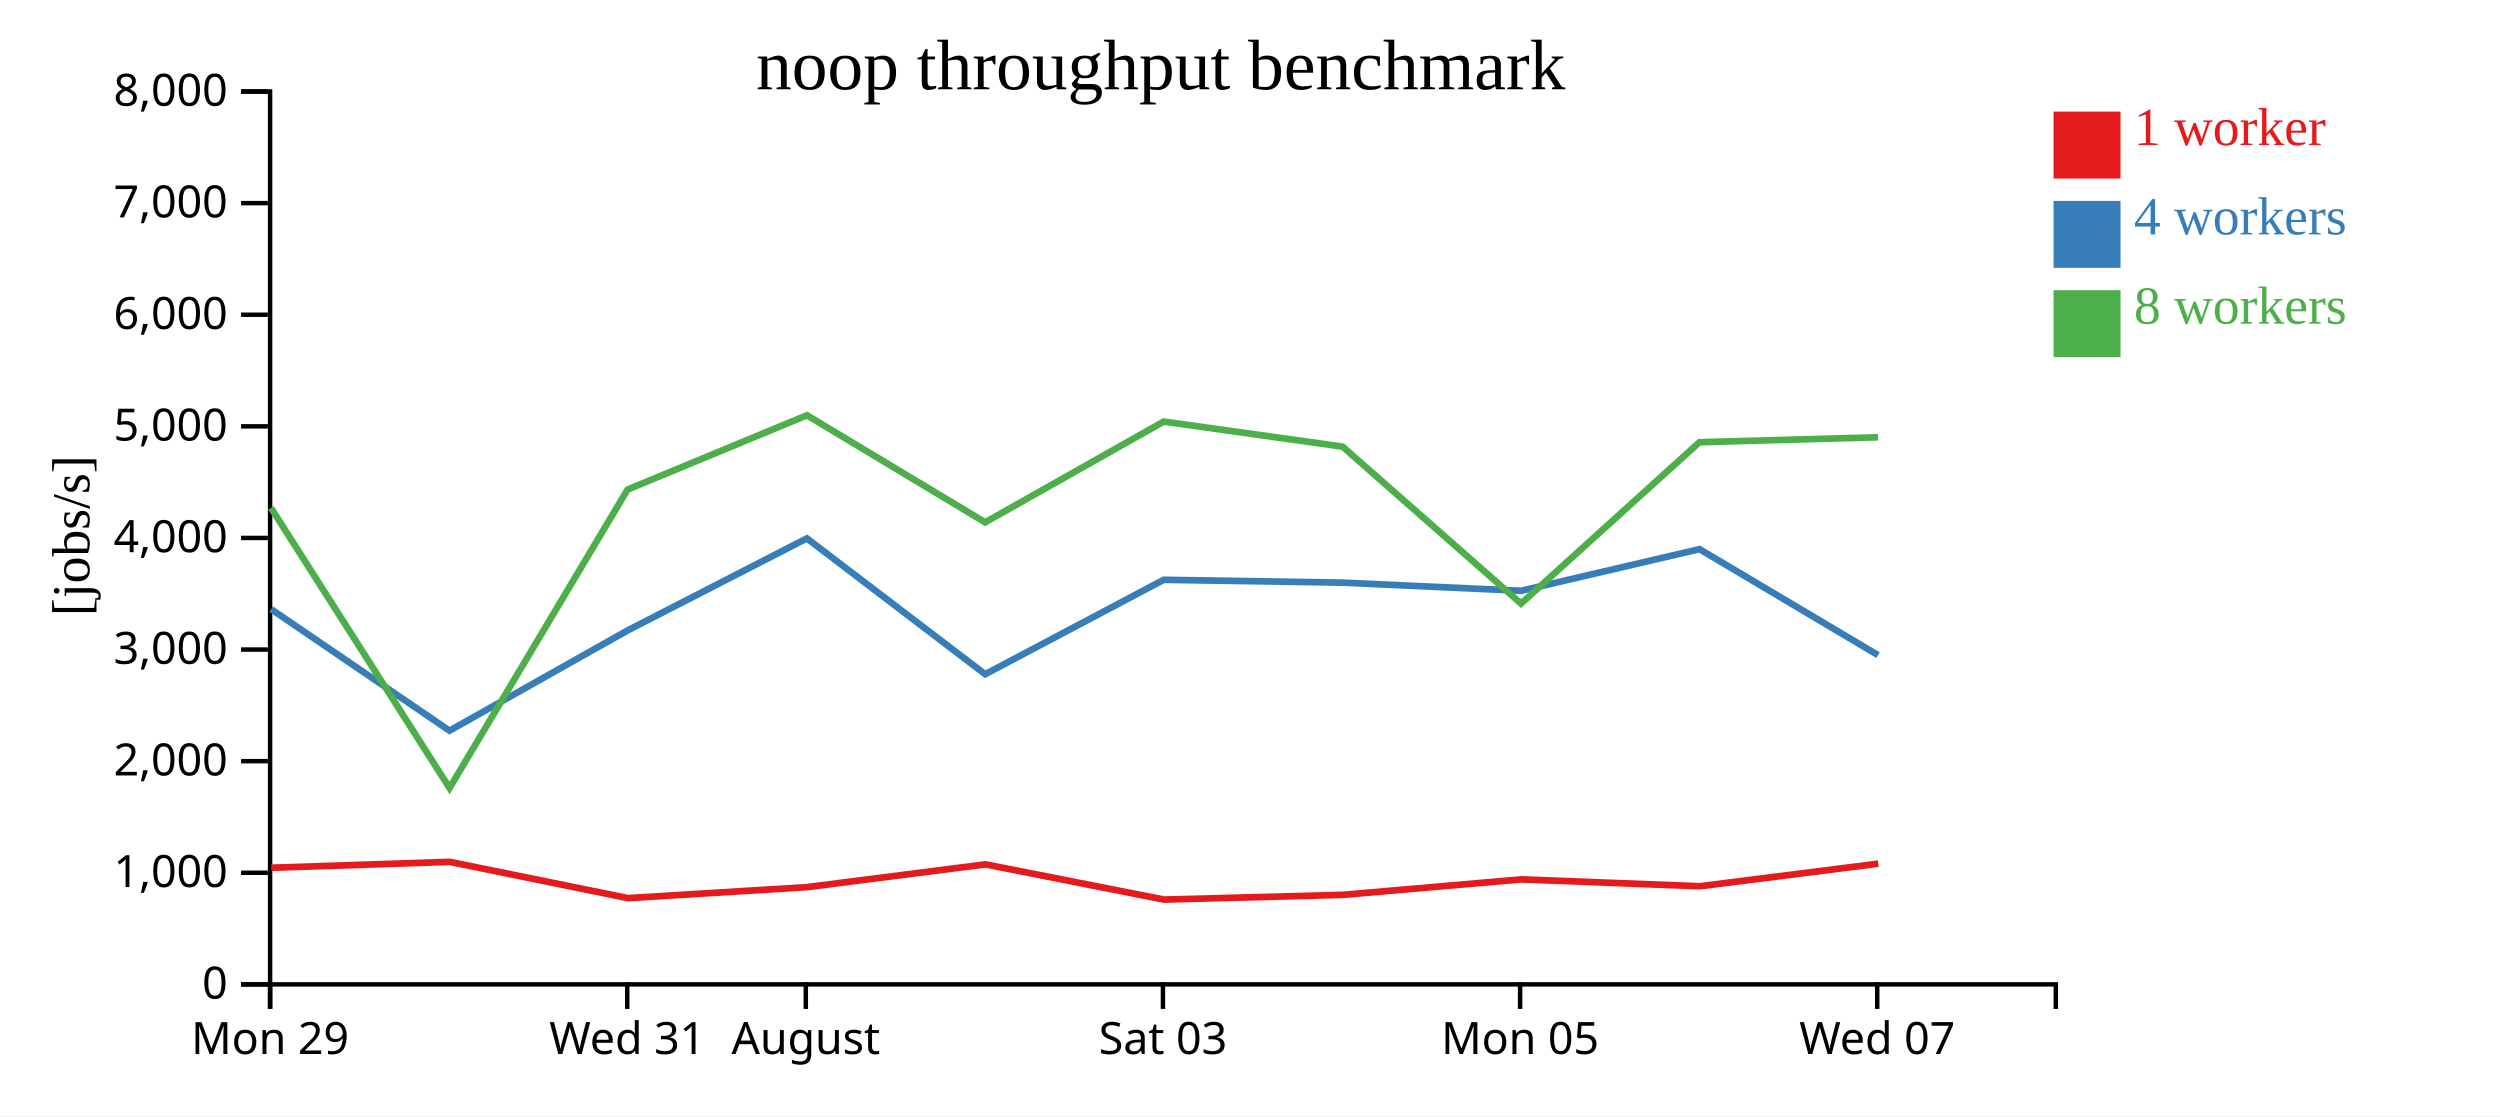
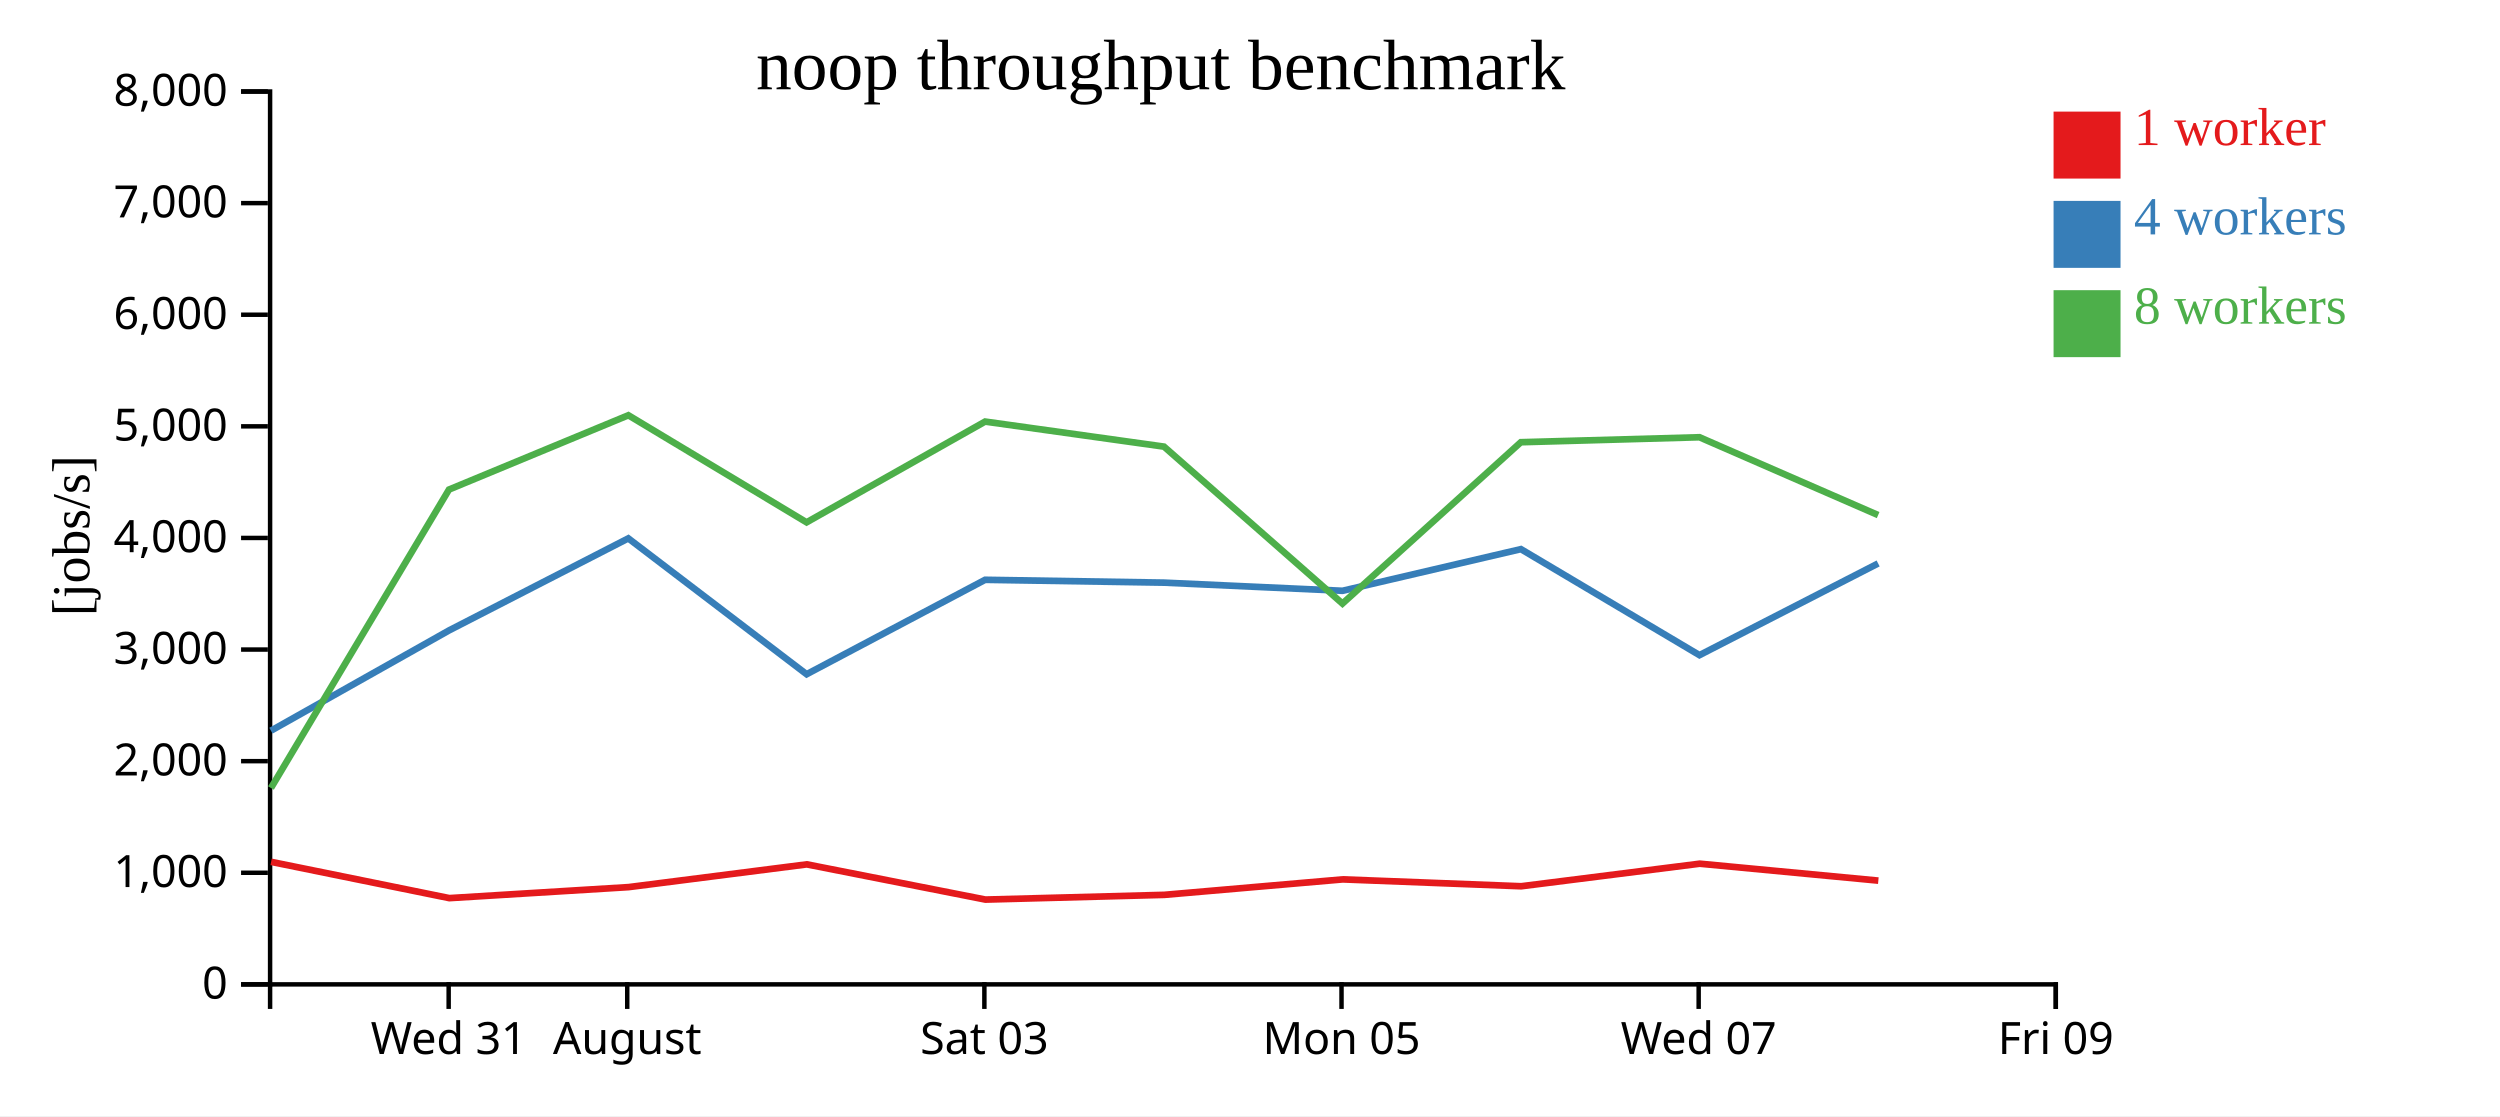
<svg xmlns="http://www.w3.org/2000/svg" width="560" height="250">
  <rect width="100%" height="100%" fill="white" />
  <g transform="translate(60,20)">
    <g transform="translate(0,200)" fill="none" font-size="10" font-family="sans-serif" text-anchor="middle">
      <path class="domain" stroke="currentColor" d="M0.5,6V0.5H400.5V6" />
-       <g class="tick" opacity="1" transform="translate(0.5,0)">
+       <g class="tick" opacity="1" transform="translate(40.5,0)">
        <line stroke="currentColor" y2="6" />
-         <text fill="currentColor" y="9" dy="0.71em">Mon 29</text>
+         <text fill="currentColor" y="9" dy="0.71em">Wed 31</text>
      </g>
      <g class="tick" opacity="1" transform="translate(80.5,0)">
        <line stroke="currentColor" y2="6" />
-         <text fill="currentColor" y="9" dy="0.71em">Wed 31</text>
-       </g>
-       <g class="tick" opacity="1" transform="translate(120.5,0)">
-         <line stroke="currentColor" y2="6" />
        <text fill="currentColor" y="9" dy="0.71em">August</text>
      </g>
-       <g class="tick" opacity="1" transform="translate(200.5,0)">
+       <g class="tick" opacity="1" transform="translate(160.5,0)">
        <line stroke="currentColor" y2="6" />
        <text fill="currentColor" y="9" dy="0.71em">Sat 03</text>
      </g>
-       <g class="tick" opacity="1" transform="translate(280.5,0)">
+       <g class="tick" opacity="1" transform="translate(240.5,0)">
        <line stroke="currentColor" y2="6" />
        <text fill="currentColor" y="9" dy="0.71em">Mon 05</text>
      </g>
-       <g class="tick" opacity="1" transform="translate(360.5,0)">
+       <g class="tick" opacity="1" transform="translate(320.5,0)">
        <line stroke="currentColor" y2="6" />
        <text fill="currentColor" y="9" dy="0.71em">Wed 07</text>
+       </g>
+       <g class="tick" opacity="1" transform="translate(400.5,0)">
+         <line stroke="currentColor" y2="6" />
+         <text fill="currentColor" y="9" dy="0.71em">Fri 09</text>
      </g>
    </g>
    <g fill="none" font-size="10" font-family="sans-serif" text-anchor="end">
      <path class="domain" stroke="currentColor" d="M-6,200.5H0.5V0.5H-6" />
      <g class="tick" opacity="1" transform="translate(0,200.5)">
        <line stroke="currentColor" x2="-6" />
        <text fill="currentColor" x="-9" dy="0.32em">0</text>
      </g>
      <g class="tick" opacity="1" transform="translate(0,175.5)">
        <line stroke="currentColor" x2="-6" />
        <text fill="currentColor" x="-9" dy="0.32em">1,000</text>
      </g>
      <g class="tick" opacity="1" transform="translate(0,150.5)">
        <line stroke="currentColor" x2="-6" />
        <text fill="currentColor" x="-9" dy="0.32em">2,000</text>
      </g>
      <g class="tick" opacity="1" transform="translate(0,125.5)">
        <line stroke="currentColor" x2="-6" />
        <text fill="currentColor" x="-9" dy="0.32em">3,000</text>
      </g>
      <g class="tick" opacity="1" transform="translate(0,100.5)">
        <line stroke="currentColor" x2="-6" />
        <text fill="currentColor" x="-9" dy="0.32em">4,000</text>
      </g>
      <g class="tick" opacity="1" transform="translate(0,75.5)">
        <line stroke="currentColor" x2="-6" />
        <text fill="currentColor" x="-9" dy="0.32em">5,000</text>
      </g>
      <g class="tick" opacity="1" transform="translate(0,50.5)">
        <line stroke="currentColor" x2="-6" />
        <text fill="currentColor" x="-9" dy="0.32em">6,000</text>
      </g>
      <g class="tick" opacity="1" transform="translate(0,25.5)">
        <line stroke="currentColor" x2="-6" />
        <text fill="currentColor" x="-9" dy="0.32em">7,000</text>
      </g>
      <g class="tick" opacity="1" transform="translate(0,0.5)">
        <line stroke="currentColor" x2="-6" />
        <text fill="currentColor" x="-9" dy="0.32em">8,000</text>
      </g>
    </g>
    <text text-anchor="middle" style="font-size: 12px" transform="rotate(-90)" y="-40" x="-100">[jobs/s]</text>
    <text text-anchor="middle" style="font-size: 16px" y="0" x="200">noop throughput benchmark</text>
-     <path class="line" fill="none" stroke="#e41a1c" stroke-width="1.5" d="M0.776,174.376L40.731,173.057L80.65,181.18L120.82,178.713L160.724,173.618L200.737,181.507L240.818,180.446L280.78,176.982L320.745,178.522L360.737,173.467" />
-     <path class="line" fill="none" stroke="#377eb8" stroke-width="1.5" d="M0.716,116.447L40.688,143.675L80.586,121.213L120.738,100.596L160.68,131.028L200.662,109.877L240.747,110.512L280.719,112.339L320.682,103.005L360.682,126.753" />
-     <path class="line" fill="none" stroke="#4daf4a" stroke-width="1.5" d="M0.702,93.773L40.697,156.514L80.574,89.663L120.752,73.018L160.67,97.002L200.663,74.435L240.734,80.045L280.71,115.2L320.67,79.058L360.683,77.943" />
+     <path class="line" fill="none" stroke="#e41a1c" stroke-width="1.5" d="M0.731,173.057L40.65,181.18L80.82,178.713L120.724,173.618L160.737,181.507L200.818,180.446L240.78,176.982L280.745,178.522L320.737,173.467L360.748,177.261" />
+     <path class="line" fill="none" stroke="#377eb8" stroke-width="1.5" d="M0.688,143.675L40.586,121.213L80.738,100.596L120.68,131.028L160.662,109.877L200.747,110.512L240.719,112.339L280.682,103.005L320.682,126.753L360.702,106.211" />
+     <path class="line" fill="none" stroke="#4daf4a" stroke-width="1.5" d="M0.697,156.514L40.574,89.663L80.752,73.018L120.67,97.002L160.663,74.435L200.734,80.045L240.71,115.2L280.67,79.058L320.683,77.943L360.701,95.383" />
    <rect class="dot" x="400" y="5" width="15" height="15" style="fill: #e41a1c;" />
    <rect class="dot" x="400" y="25" width="15" height="15" style="fill: #377eb8;" />
    <rect class="dot" x="400" y="45" width="15" height="15" style="fill: #4daf4a;" />
    <text class="label" x="418" y="12.5" style="fill: #e41a1c; alignment-baseline: middle;" text-anchor="left">1 worker</text>
    <text class="label" x="418" y="32.5" style="fill: #377eb8; alignment-baseline: middle;" text-anchor="left">4 workers</text>
    <text class="label" x="418" y="52.5" style="fill: #4daf4a; alignment-baseline: middle;" text-anchor="left">8 workers</text>
  </g>
</svg>
